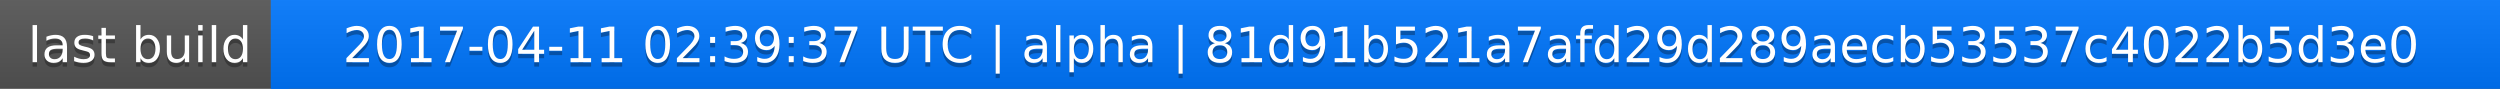
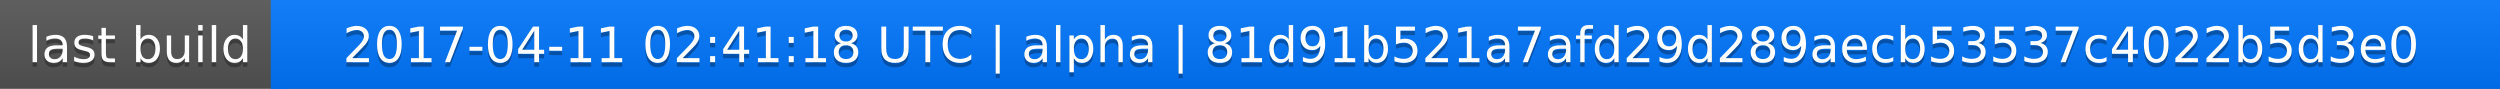
<svg xmlns="http://www.w3.org/2000/svg" width="563" height="20">
  <linearGradient id="a" x2="0" y2="100%">
    <stop offset="0" stop-color="#bbb" stop-opacity=".1" />
    <stop offset="1" stop-opacity=".1" />
  </linearGradient>
  <rect rx="0" width="563" height="20" fill="#555" />
  <rect rx="0" x="61" width="502" height="20" fill="#07f" />
  <path fill="#07f" d="M61 0h4v20h-4z" />
  <rect rx="0" width="563" height="20" fill="url(#a)" />
  <g fill="#fff" text-anchor="middle" font-family="DejaVu Sans,Verdana,Geneva,sans-serif" font-size="11">
    <text x="31.5" y="15" fill="#010101" fill-opacity=".3">last build</text>
    <text x="31.5" y="14">last build</text>
-     <text x="311" y="15" fill="#010101" fill-opacity=".3">2017-04-11 02:39:37 UTC | alpha | 81d91b521a7afd29d289aecb53537c4022b5d3e0</text>
-     <text x="311" y="14">2017-04-11 02:39:37 UTC | alpha | 81d91b521a7afd29d289aecb53537c4022b5d3e0</text>
+     <text x="311" y="15" fill="#010101" fill-opacity=".3">2017-04-11 02:41:18 UTC | alpha | 81d91b521a7afd29d289aecb53537c4022b5d3e0</text>
+     <text x="311" y="14">2017-04-11 02:41:18 UTC | alpha | 81d91b521a7afd29d289aecb53537c4022b5d3e0</text>
  </g>
</svg>
